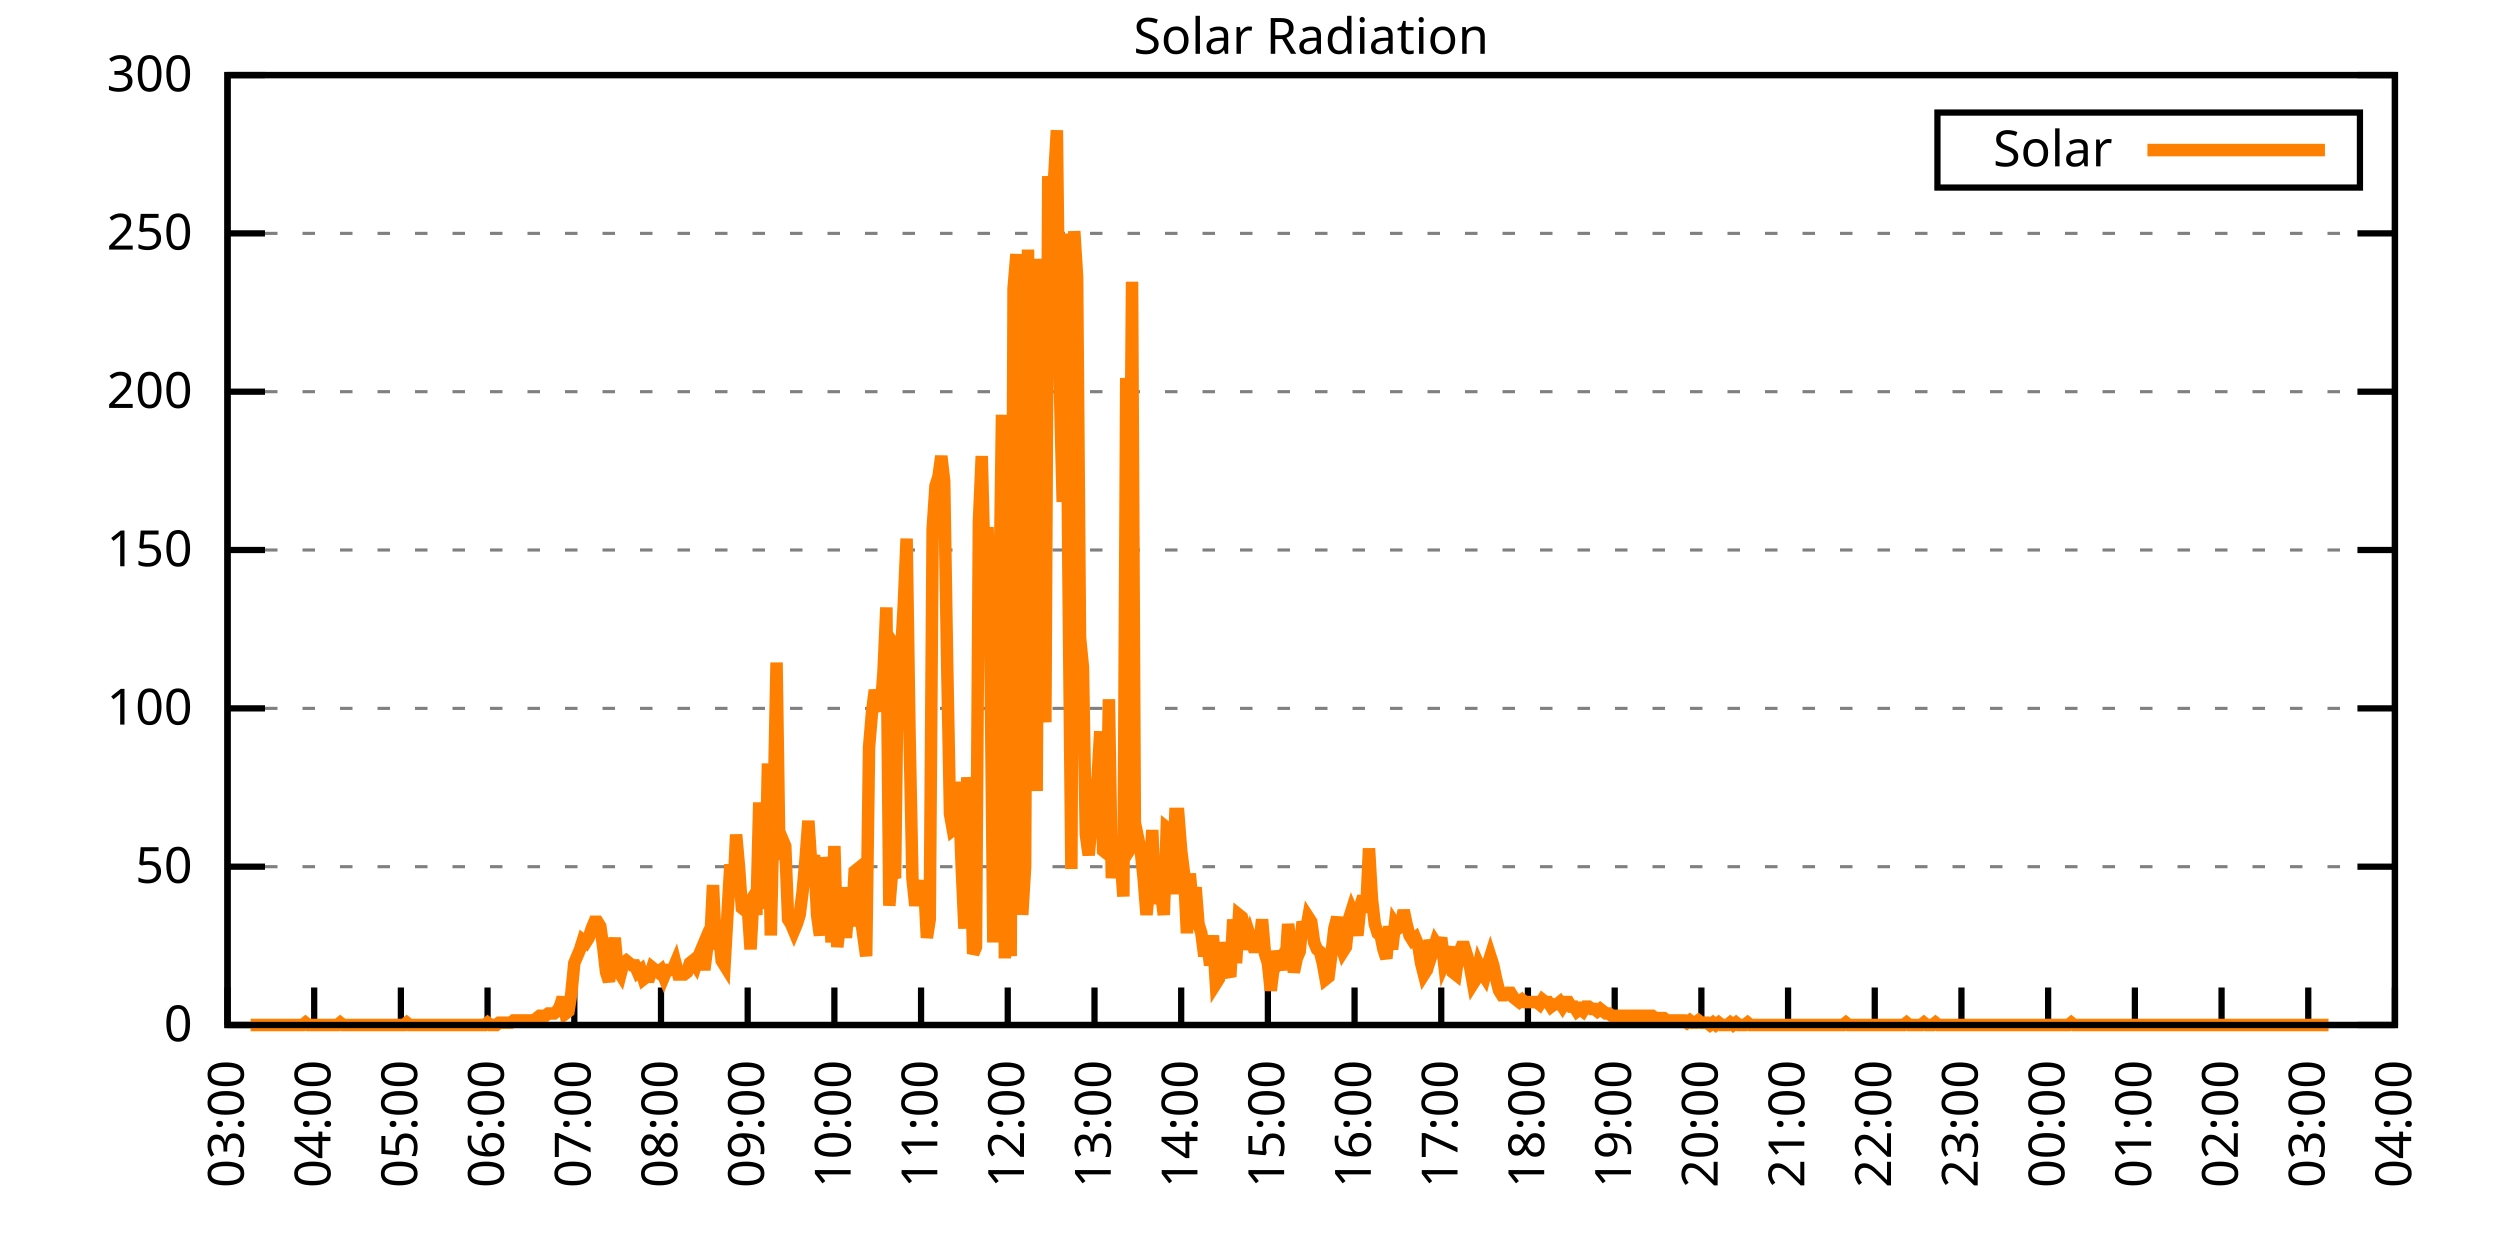
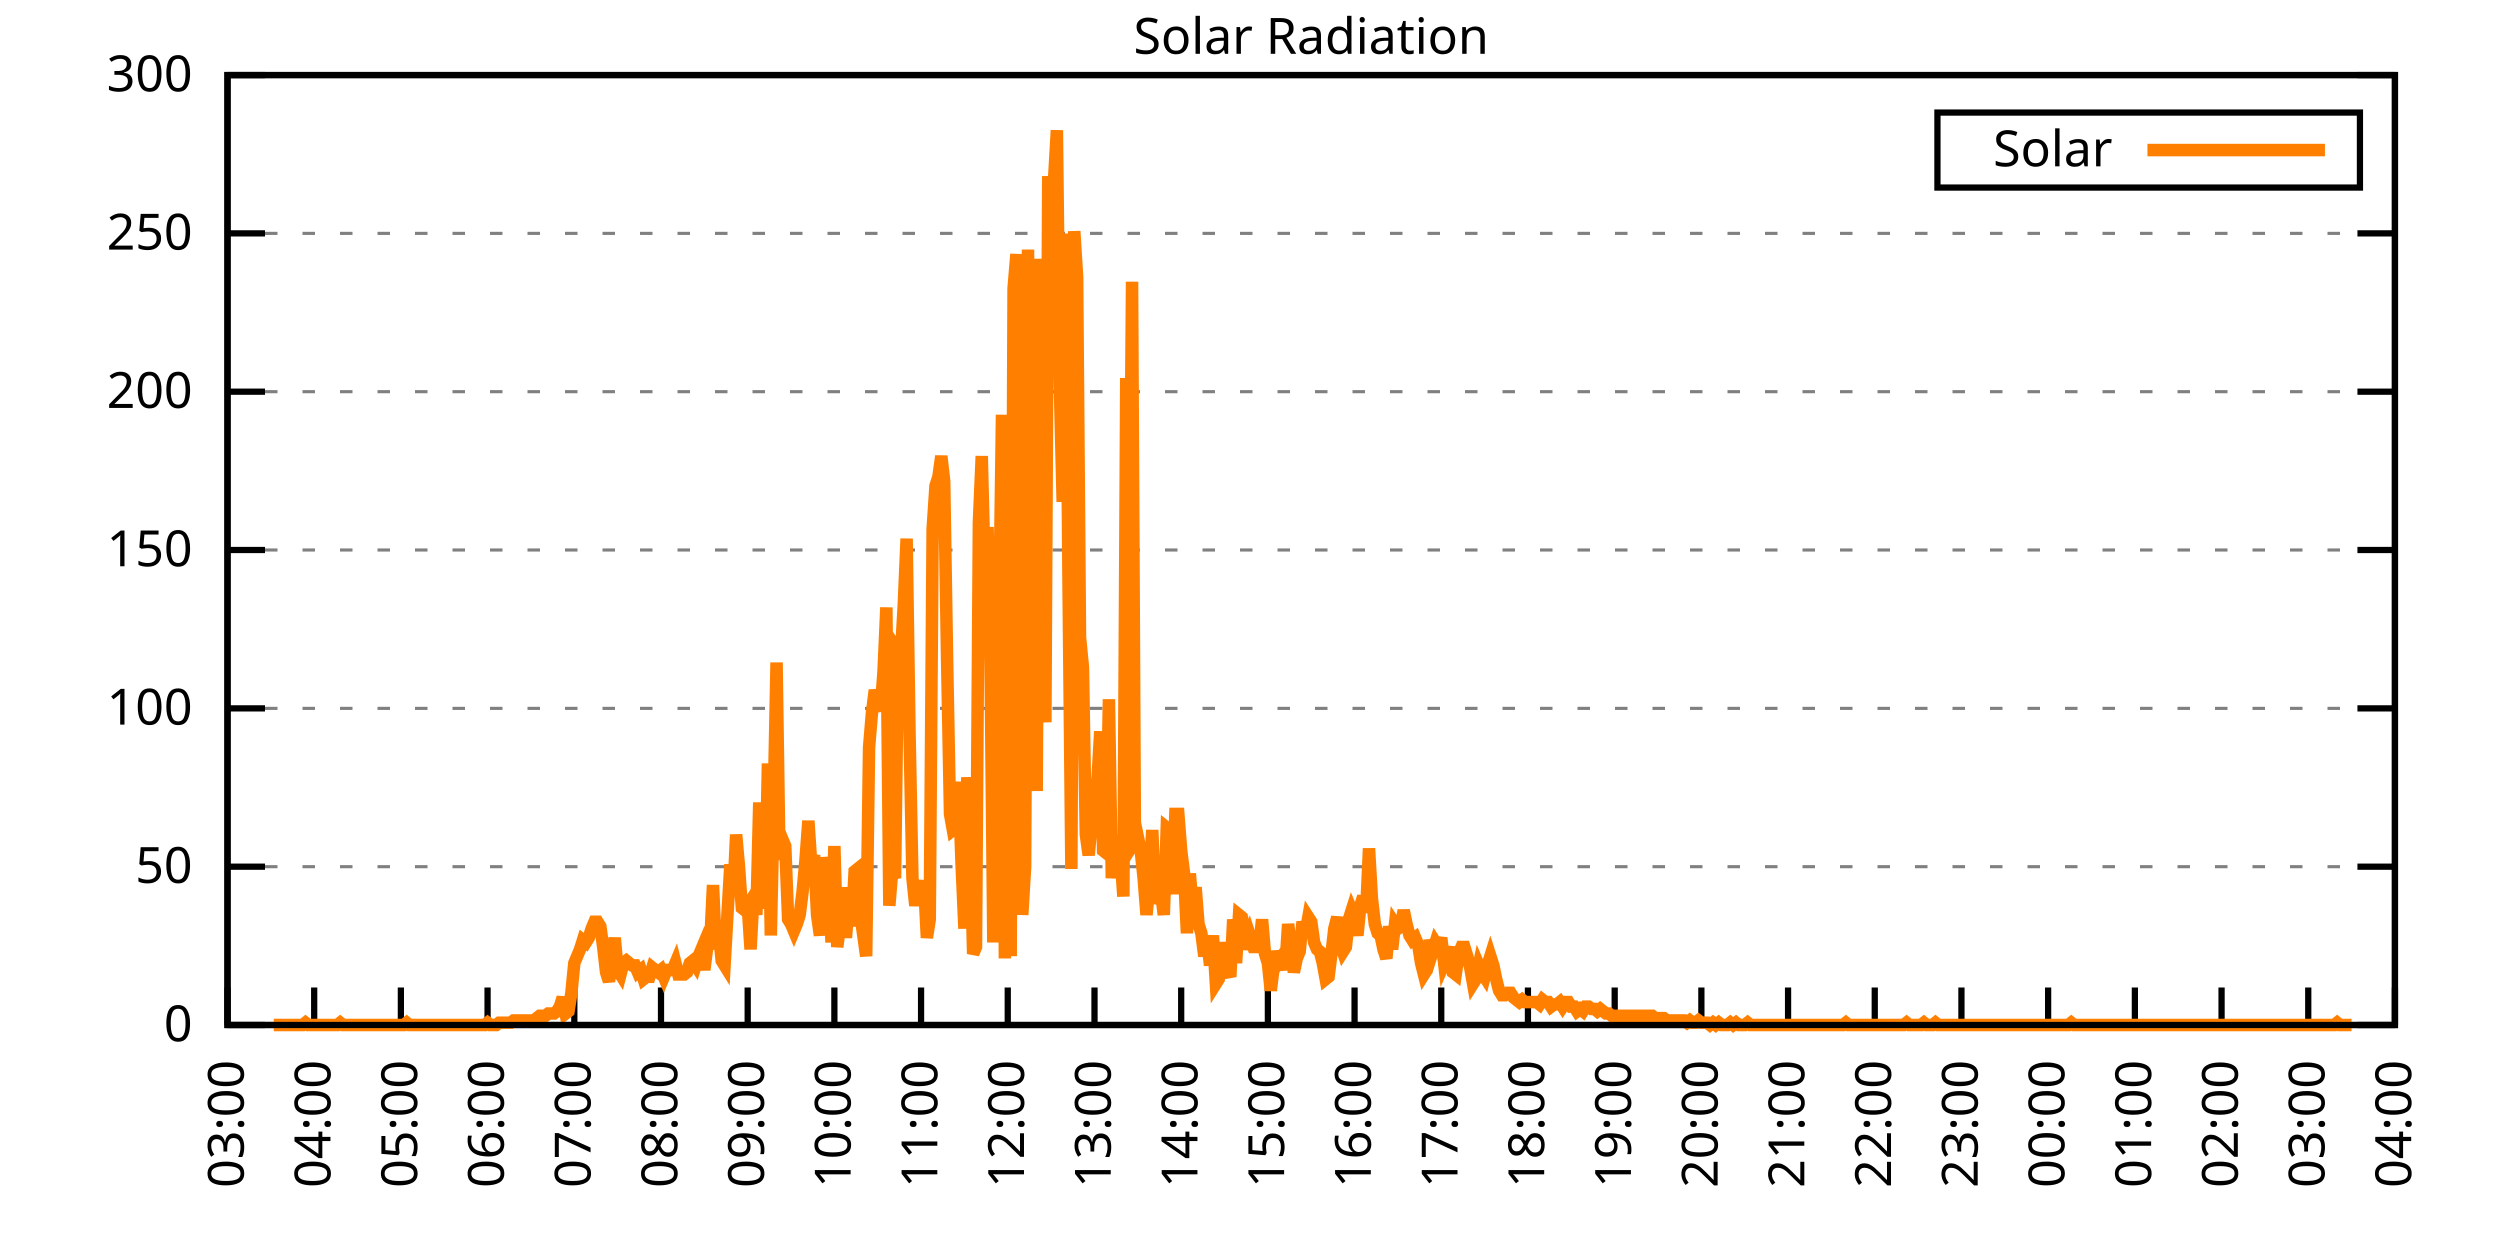
<svg xmlns="http://www.w3.org/2000/svg" xmlns:xlink="http://www.w3.org/1999/xlink" width="400" height="200" viewBox="0 0 400 200">
  <g id="gnuplot_canvas">
    <rect x="0" y="0" width="400" height="200" fill="none" />
    <defs>
      <circle id="gpDot" r="0.5" stroke-width="0.5" stroke="currentColor" />
      <path id="gpPt0" stroke-width="0.333" stroke="currentColor" d="M-1,0 h2 M0,-1 v2" />
      <path id="gpPt1" stroke-width="0.333" stroke="currentColor" d="M-1,-1 L1,1 M1,-1 L-1,1" />
      <path id="gpPt2" stroke-width="0.333" stroke="currentColor" d="M-1,0 L1,0 M0,-1 L0,1 M-1,-1 L1,1 M-1,1 L1,-1" />
      <rect id="gpPt3" stroke-width="0.333" stroke="currentColor" x="-1" y="-1" width="2" height="2" />
      <rect id="gpPt4" stroke-width="0.333" stroke="currentColor" fill="currentColor" x="-1" y="-1" width="2" height="2" />
      <circle id="gpPt5" stroke-width="0.333" stroke="currentColor" cx="0" cy="0" r="1" />
      <use xlink:href="#gpPt5" id="gpPt6" fill="currentColor" stroke="none" />
      <path id="gpPt7" stroke-width="0.333" stroke="currentColor" d="M0,-1.33 L-1.33,0.67 L1.33,0.67 z" />
      <use xlink:href="#gpPt7" id="gpPt8" fill="currentColor" stroke="none" />
      <use xlink:href="#gpPt7" id="gpPt9" stroke="currentColor" transform="rotate(180)" />
      <use xlink:href="#gpPt9" id="gpPt10" fill="currentColor" stroke="none" />
      <use xlink:href="#gpPt3" id="gpPt11" stroke="currentColor" transform="rotate(45)" />
      <use xlink:href="#gpPt11" id="gpPt12" fill="currentColor" stroke="none" />
      <path id="gpPt13" stroke-width="0.333" stroke="currentColor" d="M0,1.330 L1.265,0.411 L0.782,-1.067 L-0.782,-1.076 L-1.265,0.411 z" />
      <use xlink:href="#gpPt13" id="gpPt14" fill="currentColor" stroke="none" />
      <filter id="textbox" filterUnits="objectBoundingBox" x="0" y="0" height="1" width="1">
        <feFlood flood-color="white" flood-opacity="1" result="bgnd" />
        <feComposite in="SourceGraphic" in2="bgnd" operator="atop" />
      </filter>
      <filter id="greybox" filterUnits="objectBoundingBox" x="0" y="0" height="1" width="1">
        <feFlood flood-color="lightgrey" flood-opacity="1" result="grey" />
        <feComposite in="SourceGraphic" in2="grey" operator="atop" />
      </filter>
    </defs>
    <g fill="none" color="white" stroke="currentColor" stroke-width="1.00" stroke-linecap="butt" stroke-linejoin="miter">
</g>
    <g fill="none" color="black" stroke="currentColor" stroke-width="1.00" stroke-linecap="butt" stroke-linejoin="miter">
      <g stroke="none" shape-rendering="crispEdges">
        <polygon fill="rgb(255, 255, 255)" points="36.40,164.00 383.18,164.00 383.18,12.02 36.40,12.02 " />
      </g>
    </g>
    <g fill="none" color="black" stroke="currentColor" stroke-width="1.00" stroke-linecap="butt" stroke-linejoin="miter">
</g>
    <g fill="none" color="black" stroke="black" stroke-width="0.50" stroke-linecap="butt" stroke-linejoin="miter">
</g>
    <g fill="none" color="gray" stroke="currentColor" stroke-width="0.50" stroke-linecap="butt" stroke-linejoin="miter">
      <path stroke="gray" stroke-dasharray="2,4" class="gridline" d="M36.40,164.00 L383.19,164.00  " />
    </g>
    <g fill="none" color="gray" stroke="gray" stroke-width="1.00" stroke-linecap="butt" stroke-linejoin="miter">
</g>
    <g fill="none" color="black" stroke="currentColor" stroke-width="1.00" stroke-linecap="butt" stroke-linejoin="miter">
      <path stroke="black" d="M36.40,164.00 L42.40,164.00 M383.19,164.00 L377.19,164.00  " />
      <g transform="translate(30.80,166.60)" stroke="none" fill="black" font-family="Sans" font-size="8.00" text-anchor="end">
        <text>
          <tspan font-family="Sans"> 0</tspan>
        </text>
      </g>
    </g>
    <g fill="none" color="black" stroke="currentColor" stroke-width="1.00" stroke-linecap="butt" stroke-linejoin="miter">
</g>
    <g fill="none" color="black" stroke="black" stroke-width="0.50" stroke-linecap="butt" stroke-linejoin="miter">
</g>
    <g fill="none" color="gray" stroke="currentColor" stroke-width="0.50" stroke-linecap="butt" stroke-linejoin="miter">
      <path stroke="gray" stroke-dasharray="2,4" class="gridline" d="M36.40,138.67 L383.19,138.67  " />
    </g>
    <g fill="none" color="gray" stroke="gray" stroke-width="1.00" stroke-linecap="butt" stroke-linejoin="miter">
</g>
    <g fill="none" color="black" stroke="currentColor" stroke-width="1.00" stroke-linecap="butt" stroke-linejoin="miter">
      <path stroke="black" d="M36.40,138.67 L42.40,138.67 M383.19,138.67 L377.19,138.67  " />
      <g transform="translate(30.80,141.27)" stroke="none" fill="black" font-family="Sans" font-size="8.00" text-anchor="end">
        <text>
          <tspan font-family="Sans"> 50</tspan>
        </text>
      </g>
    </g>
    <g fill="none" color="black" stroke="currentColor" stroke-width="1.00" stroke-linecap="butt" stroke-linejoin="miter">
</g>
    <g fill="none" color="black" stroke="black" stroke-width="0.50" stroke-linecap="butt" stroke-linejoin="miter">
</g>
    <g fill="none" color="gray" stroke="currentColor" stroke-width="0.50" stroke-linecap="butt" stroke-linejoin="miter">
      <path stroke="gray" stroke-dasharray="2,4" class="gridline" d="M36.40,113.34 L383.19,113.34  " />
    </g>
    <g fill="none" color="gray" stroke="gray" stroke-width="1.00" stroke-linecap="butt" stroke-linejoin="miter">
</g>
    <g fill="none" color="black" stroke="currentColor" stroke-width="1.00" stroke-linecap="butt" stroke-linejoin="miter">
      <path stroke="black" d="M36.40,113.34 L42.40,113.34 M383.19,113.34 L377.19,113.34  " />
      <g transform="translate(30.80,115.94)" stroke="none" fill="black" font-family="Sans" font-size="8.00" text-anchor="end">
        <text>
          <tspan font-family="Sans"> 100</tspan>
        </text>
      </g>
    </g>
    <g fill="none" color="black" stroke="currentColor" stroke-width="1.00" stroke-linecap="butt" stroke-linejoin="miter">
</g>
    <g fill="none" color="black" stroke="black" stroke-width="0.50" stroke-linecap="butt" stroke-linejoin="miter">
</g>
    <g fill="none" color="gray" stroke="currentColor" stroke-width="0.50" stroke-linecap="butt" stroke-linejoin="miter">
      <path stroke="gray" stroke-dasharray="2,4" class="gridline" d="M36.40,88.00 L383.19,88.00  " />
    </g>
    <g fill="none" color="gray" stroke="gray" stroke-width="1.00" stroke-linecap="butt" stroke-linejoin="miter">
</g>
    <g fill="none" color="black" stroke="currentColor" stroke-width="1.00" stroke-linecap="butt" stroke-linejoin="miter">
      <path stroke="black" d="M36.40,88.00 L42.40,88.00 M383.19,88.00 L377.19,88.00  " />
      <g transform="translate(30.80,90.60)" stroke="none" fill="black" font-family="Sans" font-size="8.00" text-anchor="end">
        <text>
          <tspan font-family="Sans"> 150</tspan>
        </text>
      </g>
    </g>
    <g fill="none" color="black" stroke="currentColor" stroke-width="1.00" stroke-linecap="butt" stroke-linejoin="miter">
</g>
    <g fill="none" color="black" stroke="black" stroke-width="0.50" stroke-linecap="butt" stroke-linejoin="miter">
</g>
    <g fill="none" color="gray" stroke="currentColor" stroke-width="0.50" stroke-linecap="butt" stroke-linejoin="miter">
      <path stroke="gray" stroke-dasharray="2,4" class="gridline" d="M36.40,62.67 L383.19,62.67  " />
    </g>
    <g fill="none" color="gray" stroke="gray" stroke-width="1.00" stroke-linecap="butt" stroke-linejoin="miter">
</g>
    <g fill="none" color="black" stroke="currentColor" stroke-width="1.00" stroke-linecap="butt" stroke-linejoin="miter">
      <path stroke="black" d="M36.40,62.67 L42.40,62.67 M383.19,62.67 L377.19,62.67  " />
      <g transform="translate(30.80,65.27)" stroke="none" fill="black" font-family="Sans" font-size="8.00" text-anchor="end">
        <text>
          <tspan font-family="Sans"> 200</tspan>
        </text>
      </g>
    </g>
    <g fill="none" color="black" stroke="currentColor" stroke-width="1.00" stroke-linecap="butt" stroke-linejoin="miter">
</g>
    <g fill="none" color="black" stroke="black" stroke-width="0.50" stroke-linecap="butt" stroke-linejoin="miter">
</g>
    <g fill="none" color="gray" stroke="currentColor" stroke-width="0.50" stroke-linecap="butt" stroke-linejoin="miter">
      <path stroke="gray" stroke-dasharray="2,4" class="gridline" d="M36.40,37.34 L383.19,37.34  " />
    </g>
    <g fill="none" color="gray" stroke="gray" stroke-width="1.00" stroke-linecap="butt" stroke-linejoin="miter">
</g>
    <g fill="none" color="black" stroke="currentColor" stroke-width="1.00" stroke-linecap="butt" stroke-linejoin="miter">
      <path stroke="black" d="M36.40,37.34 L42.40,37.34 M383.19,37.34 L377.19,37.34  " />
      <g transform="translate(30.80,39.94)" stroke="none" fill="black" font-family="Sans" font-size="8.00" text-anchor="end">
        <text>
          <tspan font-family="Sans"> 250</tspan>
        </text>
      </g>
    </g>
    <g fill="none" color="black" stroke="currentColor" stroke-width="1.00" stroke-linecap="butt" stroke-linejoin="miter">
</g>
    <g fill="none" color="black" stroke="black" stroke-width="0.50" stroke-linecap="butt" stroke-linejoin="miter">
</g>
    <g fill="none" color="gray" stroke="currentColor" stroke-width="0.50" stroke-linecap="butt" stroke-linejoin="miter">
      <path stroke="gray" stroke-dasharray="2,4" class="gridline" d="M36.40,12.01 L383.19,12.01  " />
    </g>
    <g fill="none" color="gray" stroke="gray" stroke-width="1.00" stroke-linecap="butt" stroke-linejoin="miter">
</g>
    <g fill="none" color="black" stroke="currentColor" stroke-width="1.00" stroke-linecap="butt" stroke-linejoin="miter">
      <path stroke="black" d="M36.40,12.01 L42.40,12.01 M383.19,12.01 L377.19,12.01  " />
      <g transform="translate(30.80,14.61)" stroke="none" fill="black" font-family="Sans" font-size="8.00" text-anchor="end">
        <text>
          <tspan font-family="Sans"> 300</tspan>
        </text>
      </g>
    </g>
    <g fill="none" color="black" stroke="currentColor" stroke-width="1.00" stroke-linecap="butt" stroke-linejoin="miter">
      <path stroke="black" d="M36.40,164.00 L36.40,158.00  " />
      <g transform="translate(39.00,169.60) rotate(270.00)" stroke="none" fill="black" font-family="Sans" font-size="8.00" text-anchor="end">
        <text>
          <tspan font-family="Sans">03:00</tspan>
        </text>
      </g>
    </g>
    <g fill="none" color="black" stroke="currentColor" stroke-width="1.00" stroke-linecap="butt" stroke-linejoin="miter">
      <path stroke="black" d="M50.27,164.00 L50.27,158.00  " />
      <g transform="translate(52.87,169.60) rotate(270.00)" stroke="none" fill="black" font-family="Sans" font-size="8.00" text-anchor="end">
        <text>
          <tspan font-family="Sans">04:00</tspan>
        </text>
      </g>
    </g>
    <g fill="none" color="black" stroke="currentColor" stroke-width="1.00" stroke-linecap="butt" stroke-linejoin="miter">
      <path stroke="black" d="M64.14,164.00 L64.14,158.00  " />
      <g transform="translate(66.74,169.60) rotate(270.00)" stroke="none" fill="black" font-family="Sans" font-size="8.00" text-anchor="end">
        <text>
          <tspan font-family="Sans">05:00</tspan>
        </text>
      </g>
    </g>
    <g fill="none" color="black" stroke="currentColor" stroke-width="1.00" stroke-linecap="butt" stroke-linejoin="miter">
      <path stroke="black" d="M78.01,164.00 L78.01,158.00  " />
      <g transform="translate(80.61,169.60) rotate(270.00)" stroke="none" fill="black" font-family="Sans" font-size="8.00" text-anchor="end">
        <text>
          <tspan font-family="Sans">06:00</tspan>
        </text>
      </g>
    </g>
    <g fill="none" color="black" stroke="currentColor" stroke-width="1.00" stroke-linecap="butt" stroke-linejoin="miter">
      <path stroke="black" d="M91.89,164.00 L91.89,158.00  " />
      <g transform="translate(94.49,169.60) rotate(270.00)" stroke="none" fill="black" font-family="Sans" font-size="8.00" text-anchor="end">
        <text>
          <tspan font-family="Sans">07:00</tspan>
        </text>
      </g>
    </g>
    <g fill="none" color="black" stroke="currentColor" stroke-width="1.00" stroke-linecap="butt" stroke-linejoin="miter">
      <path stroke="black" d="M105.76,164.00 L105.76,158.00  " />
      <g transform="translate(108.36,169.60) rotate(270.00)" stroke="none" fill="black" font-family="Sans" font-size="8.00" text-anchor="end">
        <text>
          <tspan font-family="Sans">08:00</tspan>
        </text>
      </g>
    </g>
    <g fill="none" color="black" stroke="currentColor" stroke-width="1.00" stroke-linecap="butt" stroke-linejoin="miter">
      <path stroke="black" d="M119.63,164.00 L119.63,158.00  " />
      <g transform="translate(122.23,169.60) rotate(270.00)" stroke="none" fill="black" font-family="Sans" font-size="8.00" text-anchor="end">
        <text>
          <tspan font-family="Sans">09:00</tspan>
        </text>
      </g>
    </g>
    <g fill="none" color="black" stroke="currentColor" stroke-width="1.00" stroke-linecap="butt" stroke-linejoin="miter">
      <path stroke="black" d="M133.50,164.00 L133.50,158.00  " />
      <g transform="translate(136.10,169.60) rotate(270.00)" stroke="none" fill="black" font-family="Sans" font-size="8.00" text-anchor="end">
        <text>
          <tspan font-family="Sans">10:00</tspan>
        </text>
      </g>
    </g>
    <g fill="none" color="black" stroke="currentColor" stroke-width="1.00" stroke-linecap="butt" stroke-linejoin="miter">
      <path stroke="black" d="M147.37,164.00 L147.37,158.00  " />
      <g transform="translate(149.97,169.60) rotate(270.00)" stroke="none" fill="black" font-family="Sans" font-size="8.00" text-anchor="end">
        <text>
          <tspan font-family="Sans">11:00</tspan>
        </text>
      </g>
    </g>
    <g fill="none" color="black" stroke="currentColor" stroke-width="1.00" stroke-linecap="butt" stroke-linejoin="miter">
      <path stroke="black" d="M161.24,164.00 L161.24,158.00  " />
      <g transform="translate(163.84,169.60) rotate(270.00)" stroke="none" fill="black" font-family="Sans" font-size="8.00" text-anchor="end">
        <text>
          <tspan font-family="Sans">12:00</tspan>
        </text>
      </g>
    </g>
    <g fill="none" color="black" stroke="currentColor" stroke-width="1.00" stroke-linecap="butt" stroke-linejoin="miter">
      <path stroke="black" d="M175.12,164.00 L175.12,158.00  " />
      <g transform="translate(177.72,169.60) rotate(270.00)" stroke="none" fill="black" font-family="Sans" font-size="8.00" text-anchor="end">
        <text>
          <tspan font-family="Sans">13:00</tspan>
        </text>
      </g>
    </g>
    <g fill="none" color="black" stroke="currentColor" stroke-width="1.00" stroke-linecap="butt" stroke-linejoin="miter">
      <path stroke="black" d="M188.99,164.00 L188.99,158.00  " />
      <g transform="translate(191.59,169.60) rotate(270.00)" stroke="none" fill="black" font-family="Sans" font-size="8.00" text-anchor="end">
        <text>
          <tspan font-family="Sans">14:00</tspan>
        </text>
      </g>
    </g>
    <g fill="none" color="black" stroke="currentColor" stroke-width="1.00" stroke-linecap="butt" stroke-linejoin="miter">
      <path stroke="black" d="M202.86,164.00 L202.86,158.00  " />
      <g transform="translate(205.46,169.60) rotate(270.00)" stroke="none" fill="black" font-family="Sans" font-size="8.00" text-anchor="end">
        <text>
          <tspan font-family="Sans">15:00</tspan>
        </text>
      </g>
    </g>
    <g fill="none" color="black" stroke="currentColor" stroke-width="1.00" stroke-linecap="butt" stroke-linejoin="miter">
      <path stroke="black" d="M216.73,164.00 L216.73,158.00  " />
      <g transform="translate(219.33,169.60) rotate(270.00)" stroke="none" fill="black" font-family="Sans" font-size="8.00" text-anchor="end">
        <text>
          <tspan font-family="Sans">16:00</tspan>
        </text>
      </g>
    </g>
    <g fill="none" color="black" stroke="currentColor" stroke-width="1.00" stroke-linecap="butt" stroke-linejoin="miter">
      <path stroke="black" d="M230.60,164.00 L230.60,158.00  " />
      <g transform="translate(233.20,169.60) rotate(270.00)" stroke="none" fill="black" font-family="Sans" font-size="8.00" text-anchor="end">
        <text>
          <tspan font-family="Sans">17:00</tspan>
        </text>
      </g>
    </g>
    <g fill="none" color="black" stroke="currentColor" stroke-width="1.00" stroke-linecap="butt" stroke-linejoin="miter">
      <path stroke="black" d="M244.47,164.00 L244.47,158.00  " />
      <g transform="translate(247.07,169.60) rotate(270.00)" stroke="none" fill="black" font-family="Sans" font-size="8.00" text-anchor="end">
        <text>
          <tspan font-family="Sans">18:00</tspan>
        </text>
      </g>
    </g>
    <g fill="none" color="black" stroke="currentColor" stroke-width="1.00" stroke-linecap="butt" stroke-linejoin="miter">
      <path stroke="black" d="M258.35,164.00 L258.35,158.00  " />
      <g transform="translate(260.95,169.60) rotate(270.00)" stroke="none" fill="black" font-family="Sans" font-size="8.00" text-anchor="end">
        <text>
          <tspan font-family="Sans">19:00</tspan>
        </text>
      </g>
    </g>
    <g fill="none" color="black" stroke="currentColor" stroke-width="1.00" stroke-linecap="butt" stroke-linejoin="miter">
      <path stroke="black" d="M272.22,164.00 L272.22,158.00  " />
      <g transform="translate(274.82,169.60) rotate(270.00)" stroke="none" fill="black" font-family="Sans" font-size="8.00" text-anchor="end">
        <text>
          <tspan font-family="Sans">20:00</tspan>
        </text>
      </g>
    </g>
    <g fill="none" color="black" stroke="currentColor" stroke-width="1.00" stroke-linecap="butt" stroke-linejoin="miter">
      <path stroke="black" d="M286.09,164.00 L286.09,158.00  " />
      <g transform="translate(288.69,169.60) rotate(270.00)" stroke="none" fill="black" font-family="Sans" font-size="8.00" text-anchor="end">
        <text>
          <tspan font-family="Sans">21:00</tspan>
        </text>
      </g>
    </g>
    <g fill="none" color="black" stroke="currentColor" stroke-width="1.00" stroke-linecap="butt" stroke-linejoin="miter">
      <path stroke="black" d="M299.96,164.00 L299.96,158.00  " />
      <g transform="translate(302.56,169.60) rotate(270.00)" stroke="none" fill="black" font-family="Sans" font-size="8.00" text-anchor="end">
        <text>
          <tspan font-family="Sans">22:00</tspan>
        </text>
      </g>
    </g>
    <g fill="none" color="black" stroke="currentColor" stroke-width="1.00" stroke-linecap="butt" stroke-linejoin="miter">
      <path stroke="black" d="M313.83,164.00 L313.83,158.00  " />
      <g transform="translate(316.43,169.60) rotate(270.00)" stroke="none" fill="black" font-family="Sans" font-size="8.00" text-anchor="end">
        <text>
          <tspan font-family="Sans">23:00</tspan>
        </text>
      </g>
    </g>
    <g fill="none" color="black" stroke="currentColor" stroke-width="1.00" stroke-linecap="butt" stroke-linejoin="miter">
      <path stroke="black" d="M327.70,164.00 L327.70,158.00  " />
      <g transform="translate(330.30,169.60) rotate(270.00)" stroke="none" fill="black" font-family="Sans" font-size="8.00" text-anchor="end">
        <text>
          <tspan font-family="Sans">00:00</tspan>
        </text>
      </g>
    </g>
    <g fill="none" color="black" stroke="currentColor" stroke-width="1.00" stroke-linecap="butt" stroke-linejoin="miter">
      <path stroke="black" d="M341.58,164.00 L341.58,158.00  " />
      <g transform="translate(344.18,169.60) rotate(270.00)" stroke="none" fill="black" font-family="Sans" font-size="8.00" text-anchor="end">
        <text>
          <tspan font-family="Sans">01:00</tspan>
        </text>
      </g>
    </g>
    <g fill="none" color="black" stroke="currentColor" stroke-width="1.00" stroke-linecap="butt" stroke-linejoin="miter">
      <path stroke="black" d="M355.45,164.00 L355.45,158.00  " />
      <g transform="translate(358.05,169.60) rotate(270.00)" stroke="none" fill="black" font-family="Sans" font-size="8.00" text-anchor="end">
        <text>
          <tspan font-family="Sans">02:00</tspan>
        </text>
      </g>
    </g>
    <g fill="none" color="black" stroke="currentColor" stroke-width="1.00" stroke-linecap="butt" stroke-linejoin="miter">
      <path stroke="black" d="M369.32,164.00 L369.32,158.00  " />
      <g transform="translate(371.92,169.60) rotate(270.00)" stroke="none" fill="black" font-family="Sans" font-size="8.00" text-anchor="end">
        <text>
          <tspan font-family="Sans">03:00</tspan>
        </text>
      </g>
    </g>
    <g fill="none" color="black" stroke="currentColor" stroke-width="1.00" stroke-linecap="butt" stroke-linejoin="miter">
      <path stroke="black" d="M383.19,164.00 L383.19,158.00  " />
      <g transform="translate(385.79,169.60) rotate(270.00)" stroke="none" fill="black" font-family="Sans" font-size="8.00" text-anchor="end">
        <text>
          <tspan font-family="Sans">04:00</tspan>
        </text>
      </g>
    </g>
    <g fill="none" color="black" stroke="currentColor" stroke-width="1.00" stroke-linecap="butt" stroke-linejoin="miter">
</g>
    <g fill="none" color="black" stroke="currentColor" stroke-width="1.00" stroke-linecap="butt" stroke-linejoin="miter">
      <path stroke="black" d="M36.40,12.01 L36.40,164.00 L383.19,164.00 L383.19,12.01 L36.40,12.01 Z  " />
    </g>
    <g fill="none" color="black" stroke="currentColor" stroke-width="1.00" stroke-linecap="butt" stroke-linejoin="miter">
</g>
    <g fill="none" color="black" stroke="currentColor" stroke-width="1.00" stroke-linecap="butt" stroke-linejoin="miter">
      <path stroke="black" d="M309.99,30.01 L309.99,18.01 L377.59,18.01 L377.59,30.01 L309.99,30.01 Z  " />
    </g>
    <g id="Solar_Radiation_plot_1">
      <g fill="none" color="white" stroke="black" stroke-width="2.00" stroke-linecap="butt" stroke-linejoin="miter">
</g>
      <g fill="none" color="black" stroke="currentColor" stroke-width="2.00" stroke-linecap="butt" stroke-linejoin="miter">
        <g transform="translate(337.99,26.61)" stroke="none" fill="black" font-family="Sans" font-size="8.00" text-anchor="end">
          <text>
            <tspan font-family="Sans">Solar</tspan>
          </text>
        </g>
      </g>
      <g fill="none" color="black" stroke="currentColor" stroke-width="2.00" stroke-linecap="butt" stroke-linejoin="miter">
-         <path stroke="rgb(255, 127,   0)" d="M343.59,24.01 L371.99,24.01 M40.10,164.00 L40.56,164.00 L41.02,164.00 L41.49,164.00 L41.95,164.00 L42.41,164.00   L42.87,164.00 L43.34,164.00 L43.80,164.00 L44.26,164.00 L44.72,164.00 L45.19,164.00 L45.65,164.00 L46.11,164.00   L46.57,164.00 L47.03,164.00 L47.50,164.00 L47.96,164.00 L48.42,164.00 L48.88,163.63 L49.35,164.00 L49.81,164.00   L50.27,164.00 L50.73,164.00 L51.20,164.00 L51.66,164.00 L52.12,164.00 L52.58,164.00 L53.05,164.00 L53.51,164.00   L53.97,164.00 L54.43,163.63 L54.90,164.00 L55.36,164.00 L55.82,164.00 L56.28,164.00 L56.75,164.00 L57.21,164.00   L57.67,164.00 L58.13,164.00 L58.59,164.00 L59.06,164.00 L59.52,164.00 L59.98,164.00 L60.44,164.00 L60.91,164.00   L61.37,164.00 L61.83,164.00 L62.29,164.00 L62.76,164.00 L63.22,164.00 L63.68,164.00 L64.14,164.00 L64.61,164.00   L65.07,163.63 L65.53,164.00 L65.99,164.00 L66.46,164.00 L66.92,164.00 L67.38,164.00 L67.84,164.00 L68.30,164.00   L68.77,164.00 L69.23,164.00 L69.69,164.00 L70.15,164.00 L70.62,164.00 L71.08,164.00 L71.54,164.00 L72.00,164.00   L72.47,164.00 L72.93,164.00 L73.39,164.00 L73.85,164.00 L74.32,164.00 L74.78,164.00 L75.24,164.00 L75.70,164.00   L76.17,164.00 L76.63,164.00 L77.09,164.00 L77.55,164.00 L78.01,163.63 L78.48,164.00 L78.94,164.00 L79.40,164.00   L79.86,163.63 L80.33,163.63 L80.79,163.63 L81.25,163.63 L81.71,163.63 L82.18,163.27 L82.64,163.27 L83.10,163.27   L83.56,163.27 L84.03,163.27 L84.49,163.27 L84.95,163.27 L85.41,163.27 L85.88,162.90 L86.34,162.53 L86.80,162.53   L87.26,162.53 L87.72,162.16 L88.19,162.16 L88.65,162.16 L89.11,161.80 L89.57,161.06 L90.04,159.60 L90.50,162.16   L90.96,161.80 L91.42,158.86 L91.89,154.09 L92.35,152.99 L92.81,151.89 L93.27,150.42 L93.74,150.79 L94.20,150.05   L94.66,148.58 L95.12,147.48 L95.59,147.48 L96.05,148.22 L96.51,151.52 L96.97,155.56 L97.44,157.03 L97.90,153.72   L98.36,150.05 L98.82,155.19 L99.28,155.92 L99.75,154.09 L100.21,153.72 L100.67,154.09 L101.13,154.46 L101.60,154.46   L102.06,155.56 L102.52,155.19 L102.98,156.66 L103.45,156.29 L103.91,156.29 L104.37,154.82 L104.83,155.19 L105.30,155.56   L105.76,155.19 L106.22,156.29 L106.68,155.19 L107.15,155.19 L107.61,155.19 L108.07,154.09 L108.53,155.92 L108.99,155.92   L109.46,155.92 L109.92,155.56 L110.38,154.09 L110.84,153.72 L111.31,154.46 L111.77,152.99 L112.23,151.89 L112.69,155.19   L113.16,151.52 L113.62,151.15 L114.08,141.61 L114.54,151.89 L115.01,148.95 L115.47,153.72 L115.93,154.46 L116.39,146.38   L116.86,138.30 L117.32,143.44 L117.78,133.53 L118.24,138.67 L118.70,145.28 L119.17,145.65 L119.63,144.91 L120.09,151.89   L120.55,143.44 L121.02,146.38 L121.48,128.39 L121.94,143.44 L122.40,145.28 L122.87,122.15 L123.33,149.68 L123.79,128.76   L124.25,106.00 L124.72,137.57 L125.18,134.27 L125.64,135.37 L126.10,147.11 L126.57,147.85 L127.03,148.95 L127.49,147.85   L127.95,146.38 L128.41,142.71 L128.88,137.57 L129.34,131.33 L129.80,138.30 L130.26,136.84 L130.73,146.38 L131.19,149.68   L131.65,137.20 L132.11,140.14 L132.58,138.67 L133.04,150.79 L133.50,135.37 L133.96,151.52 L134.43,147.85 L134.89,141.98   L135.35,150.05 L135.81,144.18 L136.28,148.22 L136.74,139.41 L137.20,139.04 L137.66,146.38 L138.13,149.68 L138.59,152.99   L139.05,119.58 L139.51,114.08 L139.97,110.41 L140.44,112.61 L140.90,113.71 L141.36,107.47 L141.82,97.19 L142.29,144.91   L142.75,139.41 L143.21,140.51 L143.67,104.17 L144.14,104.90 L144.60,96.83 L145.06,86.18 L145.52,117.01 L145.99,140.51   L146.45,144.91 L146.91,141.61 L147.37,144.18 L147.84,140.87 L148.30,150.05 L148.76,147.11 L149.22,84.71 L149.68,77.74   L150.15,76.27 L150.61,72.97 L151.07,77.00 L151.53,105.27 L152.00,130.23 L152.46,132.80 L152.92,132.43 L153.38,125.09   L153.85,138.30 L154.31,148.58 L154.77,124.36 L155.23,133.90 L155.70,152.62 L156.16,151.52 L156.62,83.61 L157.08,72.97   L157.55,91.69 L158.01,84.34 L158.47,104.17 L158.93,150.79 L159.39,125.09 L159.86,99.39 L160.32,66.36 L160.78,153.35   L161.24,75.17 L161.71,152.99 L162.17,46.17 L162.63,40.66 L163.09,79.21 L163.56,146.38 L164.02,138.67 L164.48,39.93   L164.94,91.32 L165.41,45.43 L165.87,126.56 L166.33,41.40 L166.79,109.67 L167.26,115.55 L167.72,28.18 L168.18,36.99   L168.64,28.92 L169.10,20.84 L169.57,61.59 L170.03,80.31 L170.49,37.36 L170.95,92.05 L171.42,139.04 L171.88,36.99   L172.34,44.33 L172.80,101.96 L173.27,106.74 L173.73,133.53 L174.19,136.84 L174.65,131.70 L175.12,125.46 L175.58,125.09   L176.04,117.01 L176.50,136.10 L176.97,136.47 L177.43,111.88 L177.89,140.51 L178.35,134.63 L178.82,134.63 L179.28,136.84   L179.74,143.44 L180.20,60.48 L180.66,102.33 L181.13,45.07 L181.59,134.63 L182.05,133.90 L182.51,136.10 L182.98,140.51   L183.44,146.38 L183.90,141.61 L184.36,132.80 L184.83,144.55 L185.29,143.08 L185.75,142.71 L186.21,146.38 L186.68,132.43   L187.14,132.80 L187.60,143.08 L188.06,130.23 L188.53,130.23 L188.99,136.10 L189.45,139.77 L189.91,149.32 L190.37,139.77   L190.84,145.28 L191.30,141.98 L191.76,147.85 L192.22,149.32 L192.69,152.99 L193.15,150.42 L193.61,154.46 L194.07,149.68   L194.54,157.39 L195.00,156.66 L195.46,150.79 L195.92,154.09 L196.39,155.19 L196.85,156.29 L197.31,147.11 L197.77,154.09   L198.24,146.38 L198.70,146.75 L199.16,148.58 L199.62,151.89 L200.08,150.05 L200.55,151.52 L201.01,151.52 L201.47,151.52   L201.93,147.11 L202.40,152.62 L202.86,154.09 L203.32,158.49 L203.78,154.82 L204.25,152.25 L204.71,153.72 L205.17,152.99   L205.63,155.19 L206.10,147.85 L206.56,151.52 L207.02,155.56 L207.48,153.35 L207.95,152.25 L208.41,147.48 L208.87,149.32   L209.33,146.75 L209.80,147.48 L210.26,150.79 L210.72,151.89 L211.18,152.25 L211.64,154.09 L212.11,156.66 L212.57,156.29   L213.03,152.62 L213.49,148.58 L213.96,146.75 L214.42,150.79 L214.88,152.25 L215.34,151.52 L215.81,147.11 L216.27,145.65   L216.73,146.75 L217.19,149.68 L217.66,144.91 L218.12,143.44 L218.58,146.01 L219.04,135.74 L219.51,143.81 L219.97,147.85   L220.43,149.32 L220.89,149.68 L221.35,151.89 L221.82,153.35 L222.28,148.22 L222.74,151.89 L223.20,147.85 L223.67,148.58   L224.13,148.22 L224.59,145.65 L225.05,147.85 L225.52,149.68 L225.98,150.42 L226.44,150.05 L226.90,151.15 L227.37,154.09   L227.83,155.92 L228.29,155.19 L228.75,150.42 L229.22,152.25 L229.68,150.79 L230.14,151.52 L230.60,150.05 L231.06,154.09   L231.53,152.99 L231.99,151.52 L232.45,155.56 L232.91,155.92 L233.38,152.62 L233.84,151.52 L234.30,151.52 L234.76,152.99   L235.23,154.82 L235.69,157.39 L236.15,156.66 L236.61,154.46 L237.08,155.56 L237.54,156.29 L238.00,154.46 L238.46,152.99   L238.93,154.46 L239.39,156.66 L239.85,158.49 L240.31,159.23 L240.77,159.23 L241.24,158.86 L241.70,158.86 L242.16,159.60   L242.62,159.96 L243.09,160.33 L243.55,159.96 L244.01,160.33 L244.47,160.33 L244.94,160.33 L245.40,160.33 L245.86,160.33   L246.32,160.70 L246.79,159.96 L247.25,160.33 L247.71,160.33 L248.17,161.06 L248.64,160.70 L249.10,160.70 L249.56,160.33   L250.02,161.06 L250.49,160.33 L250.95,160.33 L251.41,161.06 L251.87,161.06 L252.33,161.80 L252.80,161.43 L253.26,161.80   L253.72,161.06 L254.18,161.06 L254.65,161.43 L255.11,161.43 L255.57,161.80 L256.03,161.43 L256.50,161.80 L256.96,162.16   L257.42,162.16 L257.88,162.53 L258.35,162.53 L258.81,162.53 L259.27,162.53 L259.73,162.53 L260.20,162.53 L260.66,162.53   L261.12,162.53 L261.58,162.53 L262.04,162.53 L262.51,162.53 L262.97,162.53 L263.43,162.53 L263.89,162.53 L264.36,162.53   L264.82,162.90 L265.28,162.90 L265.74,162.90 L266.21,162.90 L266.67,163.27 L267.13,163.27 L267.59,163.27 L268.06,163.27   L268.52,163.27 L268.98,163.27 L269.44,163.27 L269.91,163.63 L270.37,163.27 L270.83,163.63 L271.29,163.63 L271.75,163.27   L272.22,163.63 L272.68,163.63 L273.14,163.63 L273.60,164.00 L274.07,163.63 L274.53,164.00 L274.99,163.63 L275.45,164.00   L275.92,164.00 L276.38,164.00 L276.84,163.63 L277.30,164.00 L277.77,163.63 L278.23,164.00 L278.69,164.00 L279.15,164.00   L279.62,163.63 L280.08,164.00 L280.54,164.00 L281.00,164.00 L281.46,164.00 L281.93,164.00 L282.39,164.00 L282.85,164.00   L283.31,164.00 L283.78,164.00 L284.24,164.00 L284.70,164.00 L285.16,164.00 L285.63,164.00 L286.09,164.00 L286.55,164.00   L287.01,164.00 L287.48,164.00 L287.94,164.00 L288.40,164.00 L288.86,164.00 L289.33,164.00 L289.79,164.00 L290.25,164.00   L290.71,164.00 L291.18,164.00 L291.64,164.00 L292.10,164.00 L292.56,164.00 L293.02,164.00 L293.49,164.00 L293.95,164.00   L294.41,164.00 L294.87,164.00 L295.34,163.63 L295.80,164.00 L296.26,164.00 L296.72,164.00 L297.19,164.00 L297.65,164.00   L298.11,164.00 L298.57,164.00 L299.04,164.00 L299.50,164.00 L299.96,164.00 L300.42,164.00 L300.89,164.00 L301.35,164.00   L301.81,164.00 L302.27,164.00 L302.73,164.00 L303.20,164.00 L303.66,164.00 L304.12,164.00 L304.58,164.00 L305.05,163.63   L305.51,164.00 L305.97,164.00 L306.43,164.00 L306.90,164.00 L307.36,164.00 L307.82,163.63 L308.28,164.00 L308.75,164.00   L309.21,164.00 L309.67,163.63 L310.13,164.00 L310.60,164.00 L311.06,164.00 L311.52,164.00 L311.98,164.00 L312.44,164.00   L312.91,164.00 L313.37,164.00 L313.83,164.00 L314.29,164.00 L314.76,164.00 L315.22,164.00 L315.68,164.00 L316.14,164.00   L316.61,164.00 L317.07,164.00 L317.53,164.00 L317.99,164.00 L318.46,164.00 L318.92,164.00 L319.38,164.00 L319.84,164.00   L320.31,164.00 L320.77,164.00 L321.23,164.00 L321.69,164.00 L322.15,164.00 L322.62,164.00 L323.08,164.00 L323.54,164.00   L324.00,164.00 L324.47,164.00 L324.93,164.00 L325.39,164.00 L325.85,164.00 L326.32,164.00 L326.78,164.00 L327.24,164.00   L327.70,164.00 L328.17,164.00 L328.63,164.00 L329.09,164.00 L329.55,164.00 L330.02,164.00 L330.48,164.00 L330.94,164.00   L331.40,163.63 L331.87,164.00 L332.33,164.00 L332.79,164.00 L333.25,164.00 L333.71,164.00 L334.18,164.00 L334.64,164.00   L335.10,164.00 L335.56,164.00 L336.03,164.00 L336.49,164.00 L336.95,164.00 L337.41,164.00 L337.88,164.00 L338.34,164.00   L338.80,164.00 L339.26,164.00 L339.73,164.00 L340.19,164.00 L340.65,164.00 L341.11,164.00 L341.58,164.00 L342.04,164.00   L342.50,164.00 L342.96,164.00 L343.42,164.00 L343.89,164.00 L344.35,164.00 L344.81,164.00 L345.27,164.00 L345.74,164.00   L346.20,164.00 L346.66,164.00 L347.12,164.00 L347.59,164.00 L348.05,164.00 L348.51,164.00 L348.97,164.00 L349.44,164.00   L349.90,164.00 L350.36,164.00 L350.82,164.00 L351.29,164.00 L351.75,164.00 L352.21,164.00 L352.67,164.00 L353.13,164.00   L353.60,164.00 L354.06,164.00 L354.52,164.00 L354.98,164.00 L355.45,164.00 L355.91,164.00 L356.37,164.00 L356.83,164.00   L357.30,164.00 L357.76,164.00 L358.22,164.00 L358.68,164.00 L359.15,164.00 L359.61,164.00 L360.07,164.00 L360.53,164.00   L361.00,164.00 L361.46,164.00 L361.92,164.00 L362.38,164.00 L362.84,164.00 L363.31,164.00 L363.77,164.00 L364.23,164.00   L364.69,164.00 L365.16,164.00 L365.62,164.00 L366.08,164.00 L366.54,164.00 L367.01,164.00 L367.47,164.00 L367.93,164.00   L368.39,164.00 L368.86,164.00 L369.32,164.00 L369.78,164.00 L370.24,164.00 L370.71,164.00 L371.17,164.00 L371.63,164.00   L372.09,164.00 L372.56,164.00  " />
+         <path stroke="rgb(255, 127,   0)" d="M343.59,24.01 L371.99,24.01 M43.80,164.00 L44.26,164.00 L44.72,164.00 L45.19,164.00 L45.65,164.00 L46.11,164.00   L46.57,164.00 L47.03,164.00 L47.50,164.00 L47.96,164.00 L48.42,164.00 L48.88,163.63 L49.35,164.00 L49.81,164.00   L50.27,164.00 L50.73,164.00 L51.20,164.00 L51.66,164.00 L52.12,164.00 L52.58,164.00 L53.05,164.00 L53.51,164.00   L53.97,164.00 L54.43,163.63 L54.90,164.00 L55.36,164.00 L55.82,164.00 L56.28,164.00 L56.75,164.00 L57.21,164.00   L57.67,164.00 L58.13,164.00 L58.59,164.00 L59.06,164.00 L59.52,164.00 L59.98,164.00 L60.44,164.00 L60.91,164.00   L61.37,164.00 L61.83,164.00 L62.29,164.00 L62.76,164.00 L63.22,164.00 L63.68,164.00 L64.14,164.00 L64.61,164.00   L65.07,163.63 L65.53,164.00 L65.99,164.00 L66.46,164.00 L66.92,164.00 L67.38,164.00 L67.84,164.00 L68.30,164.00   L68.77,164.00 L69.23,164.00 L69.69,164.00 L70.15,164.00 L70.62,164.00 L71.08,164.00 L71.54,164.00 L72.00,164.00   L72.47,164.00 L72.93,164.00 L73.39,164.00 L73.85,164.00 L74.32,164.00 L74.78,164.00 L75.24,164.00 L75.70,164.00   L76.17,164.00 L76.63,164.00 L77.09,164.00 L77.55,164.00 L78.01,163.63 L78.48,164.00 L78.94,164.00 L79.40,164.00   L79.86,163.63 L80.33,163.63 L80.79,163.63 L81.25,163.63 L81.71,163.63 L82.18,163.27 L82.64,163.27 L83.10,163.27   L83.56,163.27 L84.03,163.27 L84.49,163.27 L84.95,163.27 L85.41,163.27 L85.88,162.90 L86.34,162.53 L86.80,162.53   L87.26,162.53 L87.72,162.16 L88.19,162.16 L88.65,162.16 L89.11,161.80 L89.57,161.06 L90.04,159.60 L90.50,162.16   L90.96,161.80 L91.42,158.86 L91.89,154.09 L92.35,152.99 L92.81,151.89 L93.27,150.42 L93.74,150.79 L94.20,150.05   L94.66,148.58 L95.12,147.48 L95.59,147.48 L96.05,148.22 L96.51,151.52 L96.97,155.56 L97.44,157.03 L97.90,153.72   L98.36,150.05 L98.82,155.19 L99.28,155.92 L99.75,154.09 L100.21,153.72 L100.67,154.09 L101.13,154.46 L101.60,154.46   L102.06,155.56 L102.52,155.19 L102.98,156.66 L103.45,156.29 L103.91,156.29 L104.37,154.82 L104.83,155.19 L105.30,155.56   L105.76,155.19 L106.22,156.29 L106.68,155.19 L107.15,155.19 L107.61,155.19 L108.07,154.09 L108.53,155.92 L108.99,155.92   L109.46,155.92 L109.92,155.56 L110.38,154.09 L110.84,153.72 L111.31,154.46 L111.77,152.99 L112.23,151.89 L112.69,155.19   L113.16,151.52 L113.62,151.15 L114.08,141.61 L114.54,151.89 L115.01,148.95 L115.47,153.72 L115.93,154.46 L116.39,146.38   L116.86,138.30 L117.32,143.44 L117.78,133.53 L118.24,138.67 L118.70,145.28 L119.17,145.65 L119.63,144.91 L120.09,151.89   L120.55,143.44 L121.02,146.38 L121.48,128.39 L121.94,143.44 L122.40,145.28 L122.87,122.15 L123.33,149.68 L123.79,128.76   L124.25,106.00 L124.72,137.57 L125.18,134.27 L125.64,135.37 L126.10,147.11 L126.57,147.85 L127.03,148.95 L127.49,147.85   L127.95,146.38 L128.41,142.71 L128.88,137.57 L129.34,131.33 L129.80,138.30 L130.26,136.84 L130.73,146.38 L131.19,149.68   L131.65,137.20 L132.11,140.14 L132.58,138.67 L133.04,150.79 L133.50,135.37 L133.96,151.52 L134.43,147.85 L134.89,141.98   L135.35,150.05 L135.81,144.18 L136.28,148.22 L136.74,139.41 L137.20,139.04 L137.66,146.38 L138.13,149.68 L138.59,152.99   L139.05,119.58 L139.51,114.08 L139.97,110.41 L140.44,112.61 L140.90,113.71 L141.36,107.47 L141.82,97.19 L142.29,144.91   L142.75,139.41 L143.21,140.51 L143.67,104.17 L144.14,104.90 L144.60,96.83 L145.06,86.18 L145.52,117.01 L145.99,140.51   L146.45,144.91 L146.91,141.61 L147.37,144.18 L147.84,140.87 L148.30,150.05 L148.76,147.11 L149.22,84.71 L149.68,77.74   L150.15,76.27 L150.61,72.97 L151.07,77.00 L151.53,105.27 L152.00,130.23 L152.46,132.80 L152.92,132.43 L153.38,125.09   L153.85,138.30 L154.31,148.58 L154.77,124.36 L155.23,133.90 L155.70,152.62 L156.16,151.52 L156.62,83.61 L157.08,72.97   L157.55,91.69 L158.01,84.34 L158.47,104.17 L158.93,150.79 L159.39,125.09 L159.86,99.39 L160.32,66.36 L160.78,153.35   L161.24,75.17 L161.71,152.99 L162.17,46.17 L162.63,40.66 L163.09,79.21 L163.56,146.38 L164.02,138.67 L164.48,39.93   L164.94,91.32 L165.41,45.43 L165.87,126.56 L166.33,41.40 L166.79,109.67 L167.26,115.55 L167.72,28.18 L168.18,36.99   L168.64,28.92 L169.10,20.84 L169.57,61.59 L170.03,80.31 L170.49,37.36 L170.95,92.05 L171.42,139.04 L171.88,36.99   L172.34,44.33 L172.80,101.96 L173.27,106.74 L173.73,133.53 L174.19,136.84 L174.65,131.70 L175.12,125.46 L175.58,125.09   L176.04,117.01 L176.50,136.10 L176.97,136.47 L177.43,111.88 L177.89,140.51 L178.35,134.63 L178.82,134.63 L179.28,136.84   L179.74,143.44 L180.20,60.48 L180.66,102.33 L181.13,45.07 L181.59,134.63 L182.05,133.90 L182.51,136.10 L182.98,140.51   L183.44,146.38 L183.90,141.61 L184.36,132.80 L184.83,144.55 L185.29,143.08 L185.75,142.71 L186.21,146.38 L186.68,132.43   L187.14,132.80 L187.60,143.08 L188.06,130.23 L188.53,130.23 L188.99,136.10 L189.45,139.77 L189.91,149.32 L190.37,139.77   L190.84,145.28 L191.30,141.98 L191.76,147.85 L192.22,149.32 L192.69,152.99 L193.15,150.42 L193.61,154.46 L194.07,149.68   L194.54,157.39 L195.00,156.66 L195.46,150.79 L195.92,154.09 L196.39,155.19 L196.85,156.29 L197.31,147.11 L197.77,154.09   L198.24,146.38 L198.70,146.75 L199.16,148.58 L199.62,151.89 L200.08,150.05 L200.55,151.52 L201.01,151.52 L201.47,151.52   L201.93,147.11 L202.40,152.62 L202.86,154.09 L203.32,158.49 L203.78,154.82 L204.25,152.25 L204.71,153.72 L205.17,152.99   L205.63,155.19 L206.10,147.85 L206.56,151.52 L207.02,155.56 L207.48,153.35 L207.95,152.25 L208.41,147.48 L208.87,149.32   L209.33,146.75 L209.80,147.48 L210.26,150.79 L210.72,151.89 L211.18,152.25 L211.64,154.09 L212.11,156.66 L212.57,156.29   L213.03,152.62 L213.49,148.58 L213.96,146.75 L214.42,150.79 L214.88,152.25 L215.34,151.52 L215.81,147.11 L216.27,145.65   L216.73,146.75 L217.19,149.68 L217.66,144.91 L218.12,143.44 L218.58,146.01 L219.04,135.74 L219.51,143.81 L219.97,147.85   L220.43,149.32 L220.89,149.68 L221.35,151.89 L221.82,153.35 L222.28,148.22 L222.74,151.89 L223.20,147.85 L223.67,148.58   L224.13,148.22 L224.59,145.65 L225.05,147.85 L225.52,149.68 L225.98,150.42 L226.44,150.05 L226.90,151.15 L227.37,154.09   L227.83,155.92 L228.29,155.19 L228.75,150.42 L229.22,152.25 L229.68,150.79 L230.14,151.52 L230.60,150.05 L231.06,154.09   L231.53,152.99 L231.99,151.52 L232.45,155.56 L232.91,155.92 L233.38,152.62 L233.84,151.52 L234.30,151.52 L234.76,152.99   L235.23,154.82 L235.69,157.39 L236.15,156.66 L236.61,154.46 L237.08,155.56 L237.54,156.29 L238.00,154.46 L238.46,152.99   L238.93,154.46 L239.39,156.66 L239.85,158.49 L240.31,159.23 L240.77,159.23 L241.24,158.86 L241.70,158.86 L242.16,159.60   L242.62,159.96 L243.09,160.33 L243.55,159.96 L244.01,160.33 L244.47,160.33 L244.94,160.33 L245.40,160.33 L245.86,160.33   L246.32,160.70 L246.79,159.96 L247.25,160.33 L247.71,160.33 L248.17,161.06 L248.64,160.70 L249.10,160.70 L249.56,160.33   L250.02,161.06 L250.49,160.33 L250.95,160.33 L251.41,161.06 L251.87,161.06 L252.33,161.80 L252.80,161.43 L253.26,161.80   L253.72,161.06 L254.18,161.06 L254.65,161.43 L255.11,161.43 L255.57,161.80 L256.03,161.43 L256.50,161.80 L256.96,162.16   L257.42,162.16 L257.88,162.53 L258.35,162.53 L258.81,162.53 L259.27,162.53 L259.73,162.53 L260.20,162.53 L260.66,162.53   L261.12,162.53 L261.58,162.53 L262.04,162.53 L262.51,162.53 L262.97,162.53 L263.43,162.53 L263.89,162.53 L264.36,162.53   L264.82,162.90 L265.28,162.90 L265.74,162.90 L266.21,162.90 L266.67,163.27 L267.13,163.27 L267.59,163.27 L268.06,163.27   L268.52,163.27 L268.98,163.27 L269.44,163.27 L269.91,163.63 L270.37,163.27 L270.83,163.63 L271.29,163.63 L271.75,163.27   L272.22,163.63 L272.68,163.63 L273.14,163.63 L273.60,164.00 L274.07,163.63 L274.53,164.00 L274.99,163.63 L275.45,164.00   L275.92,164.00 L276.38,164.00 L276.84,163.63 L277.30,164.00 L277.77,163.63 L278.23,164.00 L278.69,164.00 L279.15,164.00   L279.62,163.63 L280.08,164.00 L280.54,164.00 L281.00,164.00 L281.46,164.00 L281.93,164.00 L282.39,164.00 L282.85,164.00   L283.31,164.00 L283.78,164.00 L284.24,164.00 L284.70,164.00 L285.16,164.00 L285.63,164.00 L286.09,164.00 L286.55,164.00   L287.01,164.00 L287.48,164.00 L287.94,164.00 L288.40,164.00 L288.86,164.00 L289.33,164.00 L289.79,164.00 L290.25,164.00   L290.71,164.00 L291.18,164.00 L291.64,164.00 L292.10,164.00 L292.56,164.00 L293.02,164.00 L293.49,164.00 L293.95,164.00   L294.41,164.00 L294.87,164.00 L295.34,163.63 L295.80,164.00 L296.26,164.00 L296.72,164.00 L297.19,164.00 L297.65,164.00   L298.11,164.00 L298.57,164.00 L299.04,164.00 L299.50,164.00 L299.96,164.00 L300.42,164.00 L300.89,164.00 L301.35,164.00   L301.81,164.00 L302.27,164.00 L302.73,164.00 L303.20,164.00 L303.66,164.00 L304.12,164.00 L304.58,164.00 L305.05,163.63   L305.51,164.00 L305.97,164.00 L306.43,164.00 L306.90,164.00 L307.36,164.00 L307.82,163.63 L308.28,164.00 L308.75,164.00   L309.21,164.00 L309.67,163.63 L310.13,164.00 L310.60,164.00 L311.06,164.00 L311.52,164.00 L311.98,164.00 L312.44,164.00   L312.91,164.00 L313.37,164.00 L313.83,164.00 L314.29,164.00 L314.76,164.00 L315.22,164.00 L315.68,164.00 L316.14,164.00   L316.61,164.00 L317.07,164.00 L317.53,164.00 L317.99,164.00 L318.46,164.00 L318.92,164.00 L319.38,164.00 L319.84,164.00   L320.31,164.00 L320.77,164.00 L321.23,164.00 L321.69,164.00 L322.15,164.00 L322.62,164.00 L323.08,164.00 L323.54,164.00   L324.00,164.00 L324.47,164.00 L324.93,164.00 L325.39,164.00 L325.85,164.00 L326.32,164.00 L326.78,164.00 L327.24,164.00   L327.70,164.00 L328.17,164.00 L328.63,164.00 L329.09,164.00 L329.55,164.00 L330.02,164.00 L330.48,164.00 L330.94,164.00   L331.40,163.63 L331.87,164.00 L332.33,164.00 L332.79,164.00 L333.25,164.00 L333.71,164.00 L334.18,164.00 L334.64,164.00   L335.10,164.00 L335.56,164.00 L336.03,164.00 L336.49,164.00 L336.95,164.00 L337.41,164.00 L337.88,164.00 L338.34,164.00   L338.80,164.00 L339.26,164.00 L339.73,164.00 L340.19,164.00 L340.65,164.00 L341.11,164.00 L341.58,164.00 L342.04,164.00   L342.50,164.00 L342.96,164.00 L343.42,164.00 L343.89,164.00 L344.35,164.00 L344.81,164.00 L345.27,164.00 L345.74,164.00   L346.20,164.00 L346.66,164.00 L347.12,164.00 L347.59,164.00 L348.05,164.00 L348.51,164.00 L348.97,164.00 L349.44,164.00   L349.90,164.00 L350.36,164.00 L350.82,164.00 L351.29,164.00 L351.75,164.00 L352.21,164.00 L352.67,164.00 L353.13,164.00   L353.60,164.00 L354.06,164.00 L354.52,164.00 L354.98,164.00 L355.45,164.00 L355.91,164.00 L356.37,164.00 L356.83,164.00   L357.30,164.00 L357.76,164.00 L358.22,164.00 L358.68,164.00 L359.15,164.00 L359.61,164.00 L360.07,164.00 L360.53,164.00   L361.00,164.00 L361.46,164.00 L361.92,164.00 L362.38,164.00 L362.84,164.00 L363.31,164.00 L363.77,164.00 L364.23,164.00   L364.69,164.00 L365.16,164.00 L365.62,164.00 L366.08,164.00 L366.54,164.00 L367.01,164.00 L367.47,164.00 L367.93,164.00   L368.39,164.00 L368.86,164.00 L369.32,164.00 L369.78,164.00 L370.24,164.00 L370.71,164.00 L371.17,164.00 L371.63,164.00   L372.09,164.00 L372.56,164.00 L373.02,164.00 L373.48,164.00 L373.94,163.63 L374.40,164.00 L374.87,164.00 L375.33,164.00   L375.79,164.00 L376.25,164.00  " />
      </g>
    </g>
    <g fill="none" color="black" stroke="currentColor" stroke-width="2.00" stroke-linecap="butt" stroke-linejoin="miter">
</g>
    <g fill="none" color="black" stroke="black" stroke-width="1.00" stroke-linecap="butt" stroke-linejoin="miter">
</g>
    <g fill="none" color="black" stroke="currentColor" stroke-width="1.00" stroke-linecap="butt" stroke-linejoin="miter">
      <path stroke="black" d="M36.40,12.01 L36.40,164.00 L383.19,164.00 L383.19,12.01 L36.40,12.01 Z  " />
      <g transform="translate(6.80,88.01) rotate(270.00)" stroke="none" fill="black" font-family="Sans" font-size="8.00" text-anchor="middle">
        <text />
      </g>
    </g>
    <g fill="none" color="black" stroke="currentColor" stroke-width="1.00" stroke-linecap="butt" stroke-linejoin="miter">
</g>
    <g fill="none" color="black" stroke="currentColor" stroke-width="1.00" stroke-linecap="butt" stroke-linejoin="miter">
      <g transform="translate(209.79,8.61)" stroke="none" fill="black" font-family="Sans" font-size="8.00" text-anchor="middle">
        <text>
          <tspan font-family="Sans">Solar Radiation</tspan>
        </text>
      </g>
    </g>
    <g fill="none" color="black" stroke="currentColor" stroke-width="1.00" stroke-linecap="butt" stroke-linejoin="miter">
</g>
  </g>
</svg>
